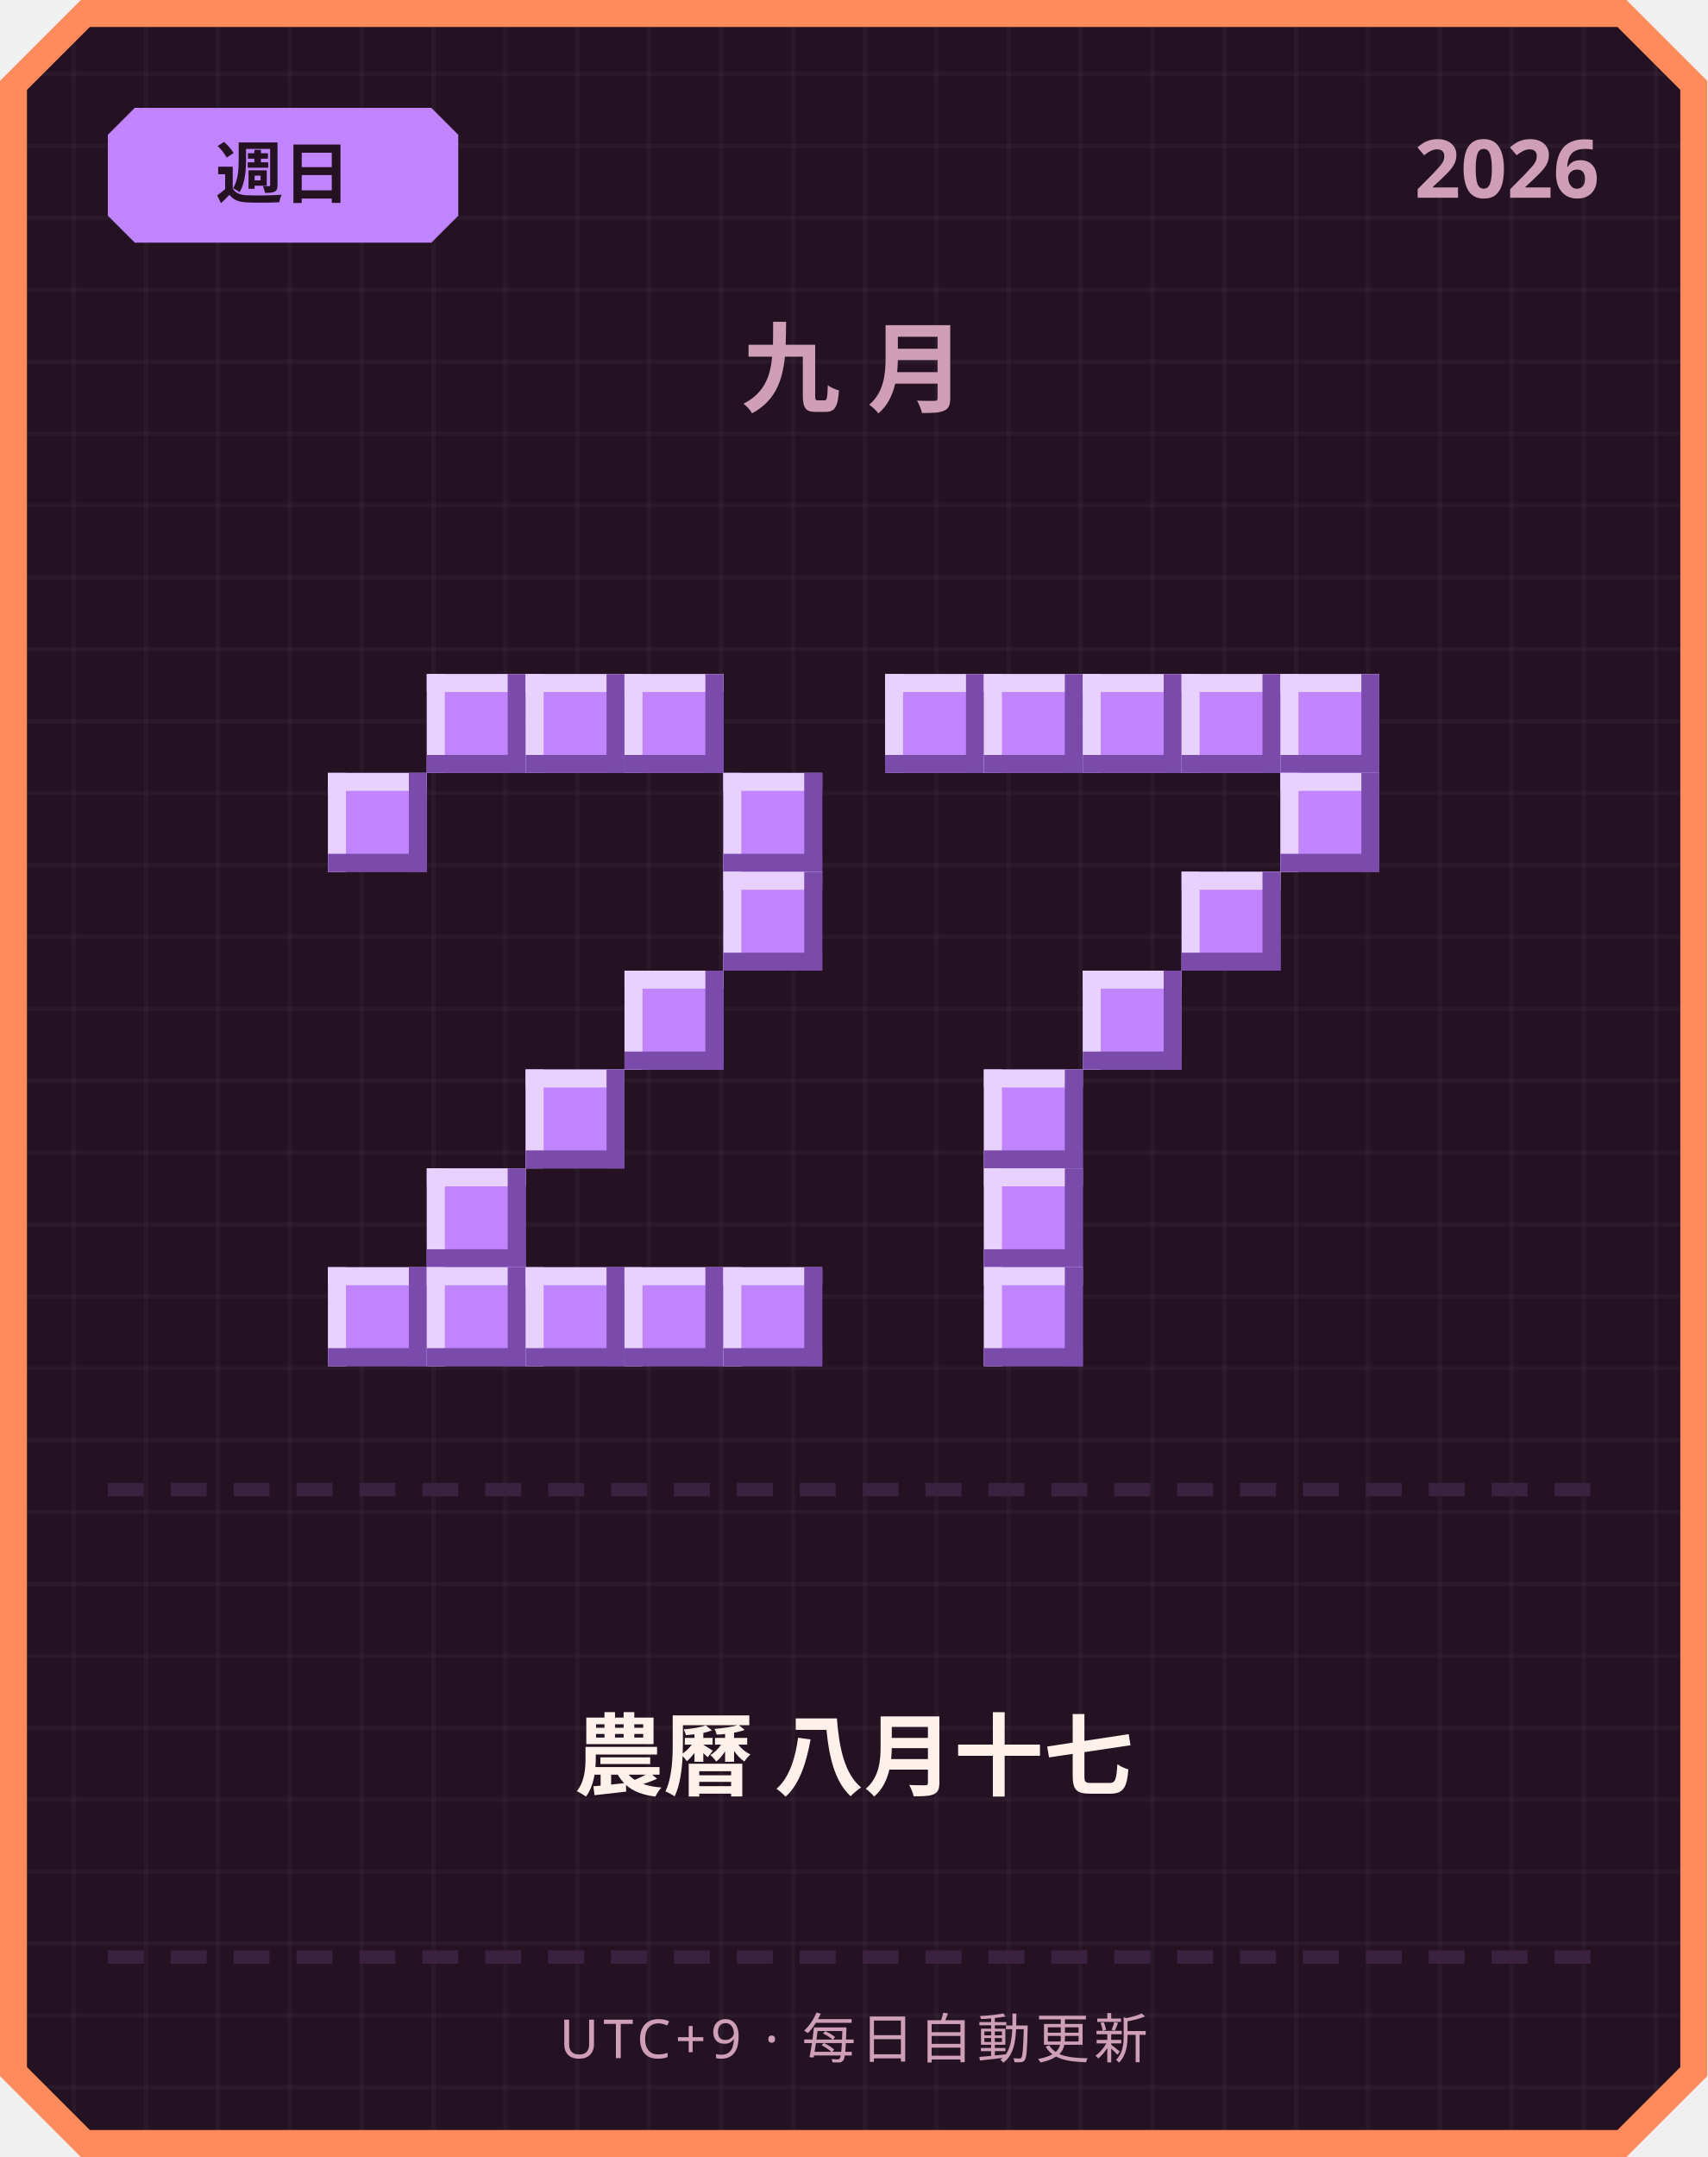
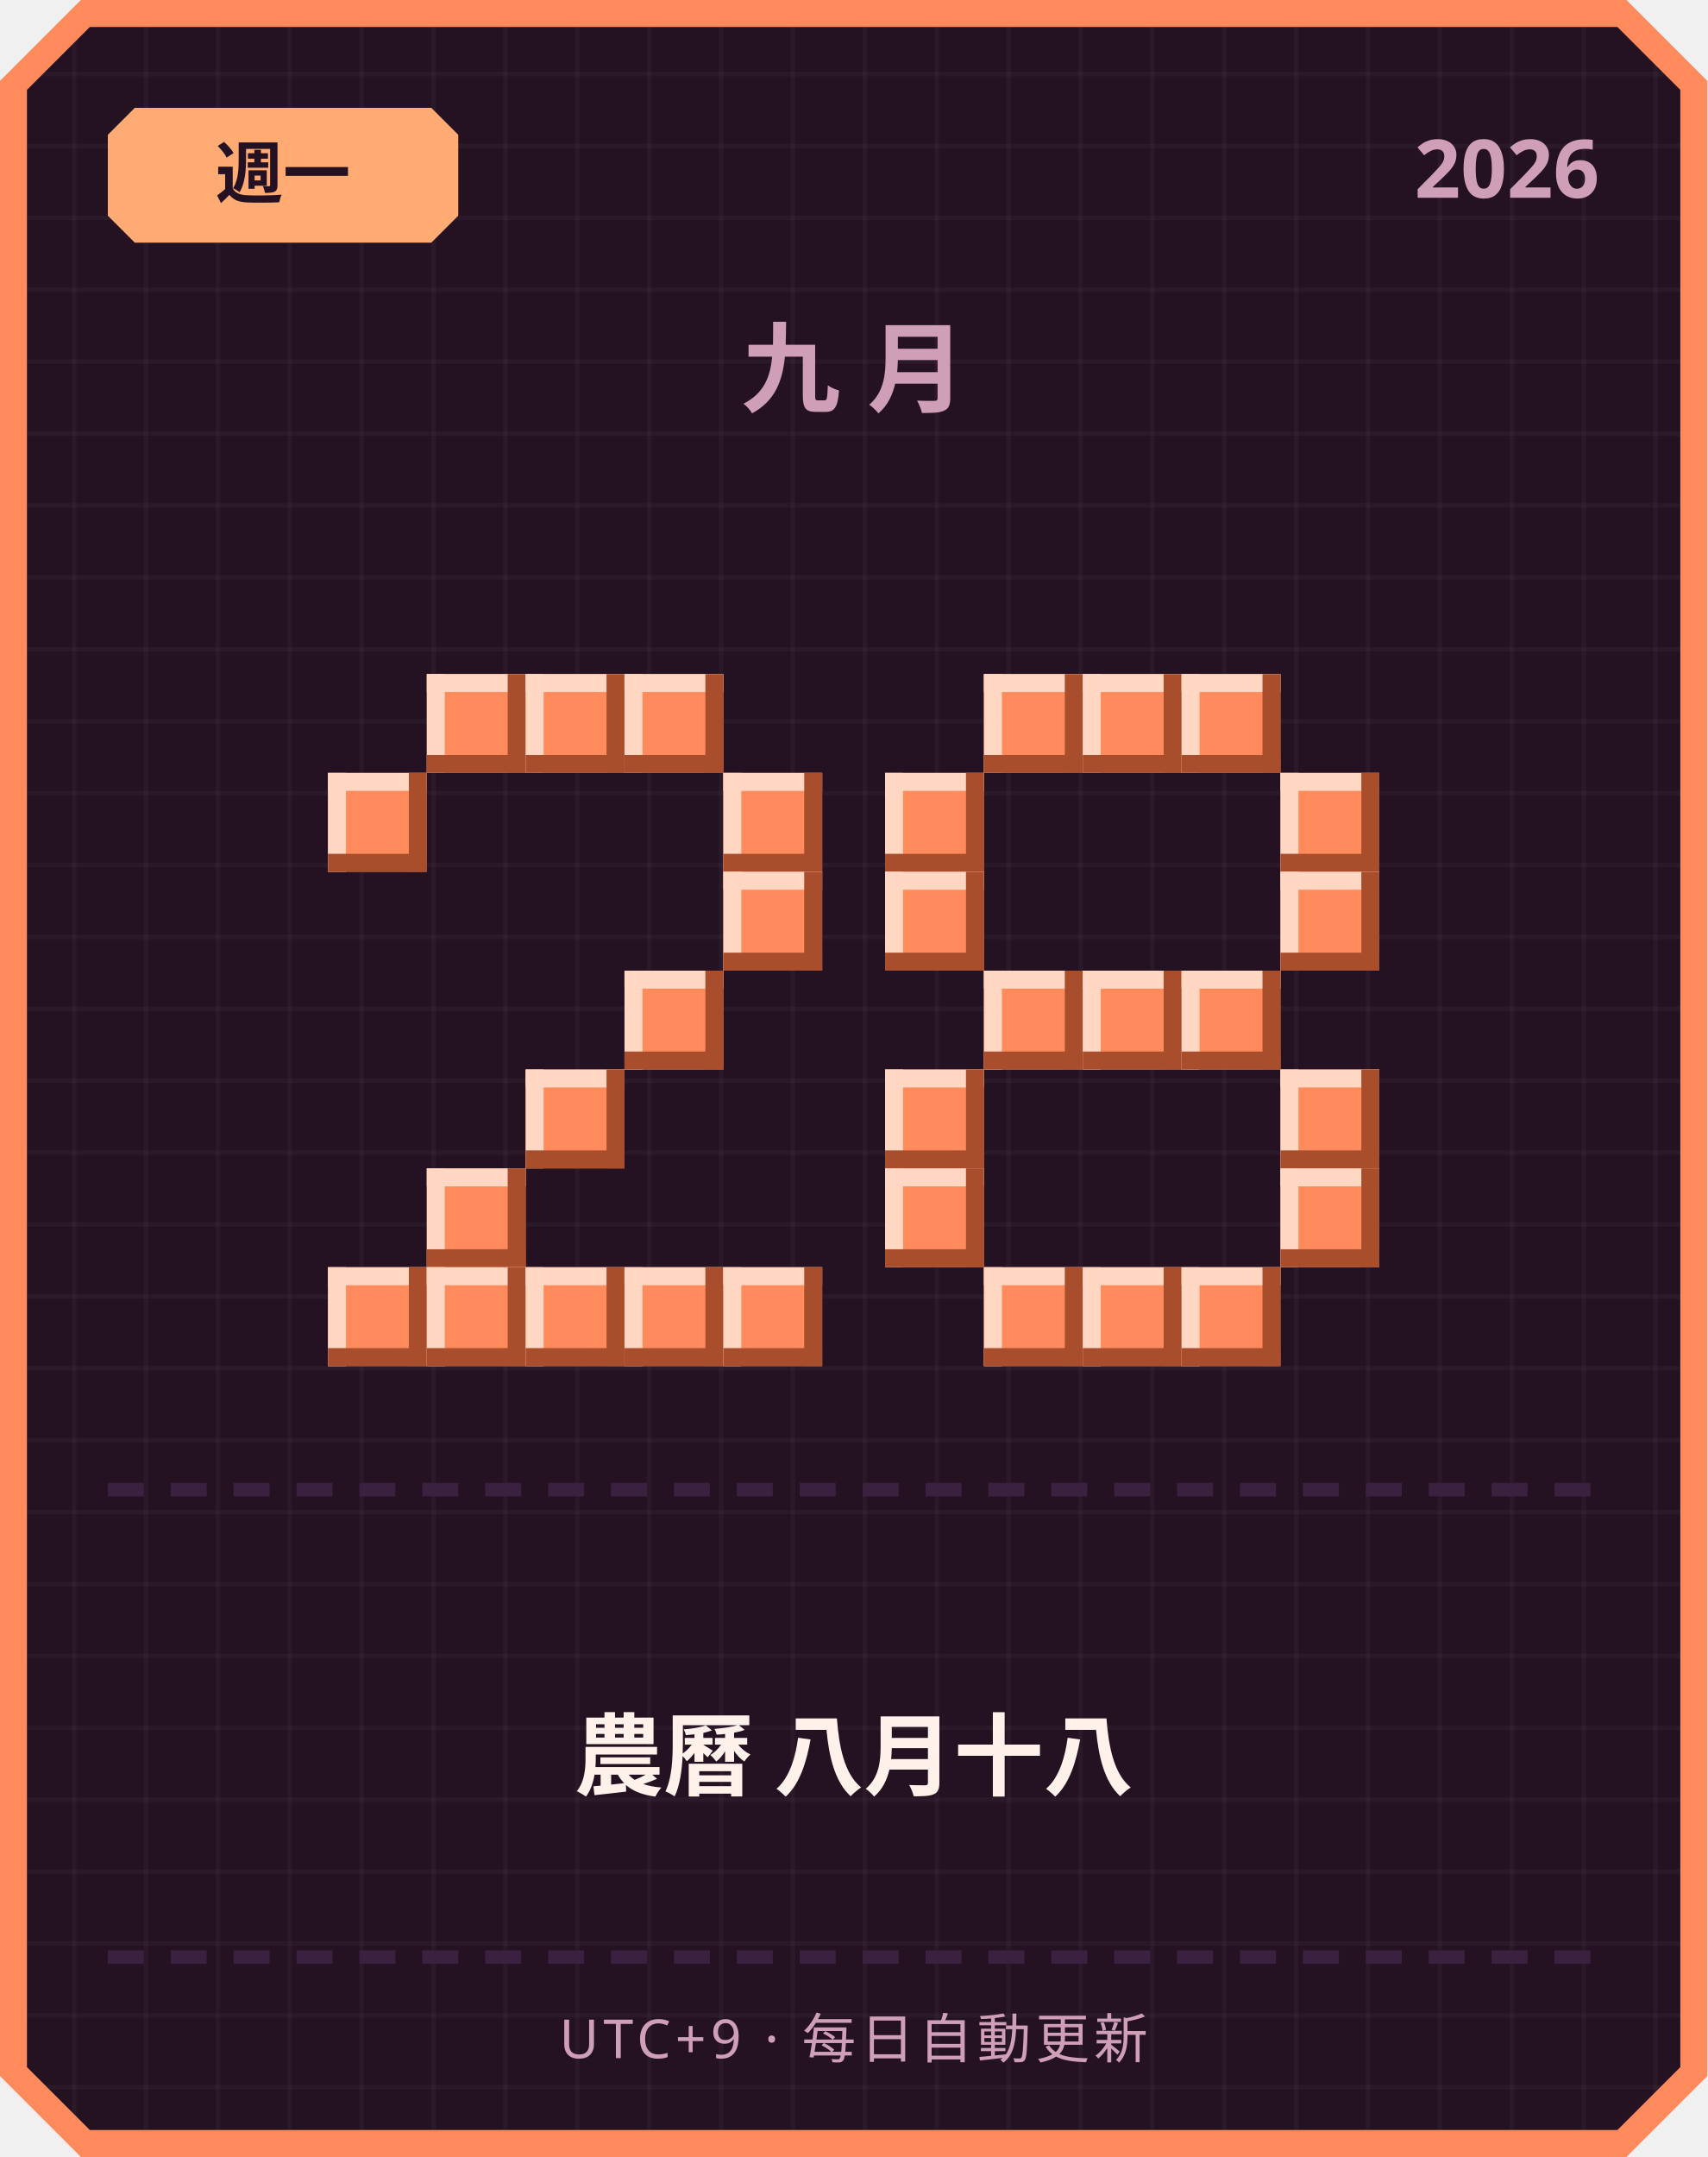
<svg xmlns="http://www.w3.org/2000/svg" width="380" height="480" viewBox="0 0 380 480">
  <defs>
    <pattern id="grid" width="16" height="16" patternUnits="userSpaceOnUse">
      <rect width="16" height="16" fill="#241222" />
      <rect width="1" height="16" fill="#ffffff" opacity="0.03" />
      <rect width="16" height="1" fill="#ffffff" opacity="0.03" />
    </pattern>
  </defs>
  <path d="M 18,0 L 362,0 L 380,18 L 380,462 L 362,480 L 18,480 L 0,462 L 0,18 Z" fill="#ff8a5c" />
  <path d="M 20,6 L 360,6 L 374,20 L 374,460 L 360,474 L 20,474 L 6,460 L 6,20 Z" fill="url(#grid)" />
-   <path d="M 30,24 L 96,24 L 102,30 L 102,48 L 96,54 L 30,54 L 24,48 L 24,30 Z" fill="#c084fc" />
-   <text x="63" y="44" text-anchor="middle" font-family="'Segoe UI', sans-serif" font-size="15" font-weight="700" fill="#241222">週日</text>
+   <path d="M 30,24 L 96,24 L 102,30 L 102,48 L 96,54 L 30,54 L 24,48 L 24,30 Z" fill="#ffab73" />
+   <text x="63" y="44" text-anchor="middle" font-family="'Segoe UI', sans-serif" font-size="15" font-weight="700" fill="#241222">週一</text>
  <text x="356" y="44" text-anchor="end" font-family="'Segoe UI', sans-serif" font-size="18" font-weight="700" fill="#cf9fb8">2026</text>
  <text x="190" y="90" text-anchor="middle" font-family="'Segoe UI', sans-serif" font-size="22" font-weight="700" letter-spacing="6" fill="#cf9fb8">九月</text>
-   <rect x="95" y="150" width="22" height="22" fill="#c084fc" />
-   <rect x="95" y="150" width="22" height="4" fill="#e9d1ff" />
-   <rect x="95" y="150" width="4" height="22" fill="#e9d1ff" />
-   <rect x="95" y="168" width="22" height="4" fill="#7a4bab" />
-   <rect x="113" y="150" width="4" height="22" fill="#7a4bab" />
-   <rect x="117" y="150" width="22" height="22" fill="#c084fc" />
-   <rect x="117" y="150" width="22" height="4" fill="#e9d1ff" />
-   <rect x="117" y="150" width="4" height="22" fill="#e9d1ff" />
-   <rect x="117" y="168" width="22" height="4" fill="#7a4bab" />
-   <rect x="135" y="150" width="4" height="22" fill="#7a4bab" />
-   <rect x="139" y="150" width="22" height="22" fill="#c084fc" />
-   <rect x="139" y="150" width="22" height="4" fill="#e9d1ff" />
-   <rect x="139" y="150" width="4" height="22" fill="#e9d1ff" />
-   <rect x="139" y="168" width="22" height="4" fill="#7a4bab" />
-   <rect x="157" y="150" width="4" height="22" fill="#7a4bab" />
-   <rect x="73" y="172" width="22" height="22" fill="#c084fc" />
-   <rect x="73" y="172" width="22" height="4" fill="#e9d1ff" />
-   <rect x="73" y="172" width="4" height="22" fill="#e9d1ff" />
-   <rect x="73" y="190" width="22" height="4" fill="#7a4bab" />
-   <rect x="91" y="172" width="4" height="22" fill="#7a4bab" />
-   <rect x="161" y="172" width="22" height="22" fill="#c084fc" />
-   <rect x="161" y="172" width="22" height="4" fill="#e9d1ff" />
-   <rect x="161" y="172" width="4" height="22" fill="#e9d1ff" />
-   <rect x="161" y="190" width="22" height="4" fill="#7a4bab" />
-   <rect x="179" y="172" width="4" height="22" fill="#7a4bab" />
-   <rect x="161" y="194" width="22" height="22" fill="#c084fc" />
-   <rect x="161" y="194" width="22" height="4" fill="#e9d1ff" />
-   <rect x="161" y="194" width="4" height="22" fill="#e9d1ff" />
-   <rect x="161" y="212" width="22" height="4" fill="#7a4bab" />
-   <rect x="179" y="194" width="4" height="22" fill="#7a4bab" />
-   <rect x="139" y="216" width="22" height="22" fill="#c084fc" />
-   <rect x="139" y="216" width="22" height="4" fill="#e9d1ff" />
-   <rect x="139" y="216" width="4" height="22" fill="#e9d1ff" />
-   <rect x="139" y="234" width="22" height="4" fill="#7a4bab" />
-   <rect x="157" y="216" width="4" height="22" fill="#7a4bab" />
-   <rect x="117" y="238" width="22" height="22" fill="#c084fc" />
-   <rect x="117" y="238" width="22" height="4" fill="#e9d1ff" />
-   <rect x="117" y="238" width="4" height="22" fill="#e9d1ff" />
-   <rect x="117" y="256" width="22" height="4" fill="#7a4bab" />
-   <rect x="135" y="238" width="4" height="22" fill="#7a4bab" />
-   <rect x="95" y="260" width="22" height="22" fill="#c084fc" />
-   <rect x="95" y="260" width="22" height="4" fill="#e9d1ff" />
-   <rect x="95" y="260" width="4" height="22" fill="#e9d1ff" />
-   <rect x="95" y="278" width="22" height="4" fill="#7a4bab" />
-   <rect x="113" y="260" width="4" height="22" fill="#7a4bab" />
-   <rect x="73" y="282" width="22" height="22" fill="#c084fc" />
-   <rect x="73" y="282" width="22" height="4" fill="#e9d1ff" />
-   <rect x="73" y="282" width="4" height="22" fill="#e9d1ff" />
-   <rect x="73" y="300" width="22" height="4" fill="#7a4bab" />
-   <rect x="91" y="282" width="4" height="22" fill="#7a4bab" />
-   <rect x="95" y="282" width="22" height="22" fill="#c084fc" />
-   <rect x="95" y="282" width="22" height="4" fill="#e9d1ff" />
-   <rect x="95" y="282" width="4" height="22" fill="#e9d1ff" />
-   <rect x="95" y="300" width="22" height="4" fill="#7a4bab" />
-   <rect x="113" y="282" width="4" height="22" fill="#7a4bab" />
-   <rect x="117" y="282" width="22" height="22" fill="#c084fc" />
-   <rect x="117" y="282" width="22" height="4" fill="#e9d1ff" />
-   <rect x="117" y="282" width="4" height="22" fill="#e9d1ff" />
-   <rect x="117" y="300" width="22" height="4" fill="#7a4bab" />
-   <rect x="135" y="282" width="4" height="22" fill="#7a4bab" />
-   <rect x="139" y="282" width="22" height="22" fill="#c084fc" />
-   <rect x="139" y="282" width="22" height="4" fill="#e9d1ff" />
-   <rect x="139" y="282" width="4" height="22" fill="#e9d1ff" />
-   <rect x="139" y="300" width="22" height="4" fill="#7a4bab" />
-   <rect x="157" y="282" width="4" height="22" fill="#7a4bab" />
-   <rect x="161" y="282" width="22" height="22" fill="#c084fc" />
-   <rect x="161" y="282" width="22" height="4" fill="#e9d1ff" />
-   <rect x="161" y="282" width="4" height="22" fill="#e9d1ff" />
-   <rect x="161" y="300" width="22" height="4" fill="#7a4bab" />
-   <rect x="179" y="282" width="4" height="22" fill="#7a4bab" />
-   <rect x="197" y="150" width="22" height="22" fill="#c084fc" />
-   <rect x="197" y="150" width="22" height="4" fill="#e9d1ff" />
-   <rect x="197" y="150" width="4" height="22" fill="#e9d1ff" />
-   <rect x="197" y="168" width="22" height="4" fill="#7a4bab" />
-   <rect x="215" y="150" width="4" height="22" fill="#7a4bab" />
-   <rect x="219" y="150" width="22" height="22" fill="#c084fc" />
-   <rect x="219" y="150" width="22" height="4" fill="#e9d1ff" />
-   <rect x="219" y="150" width="4" height="22" fill="#e9d1ff" />
-   <rect x="219" y="168" width="22" height="4" fill="#7a4bab" />
-   <rect x="237" y="150" width="4" height="22" fill="#7a4bab" />
-   <rect x="241" y="150" width="22" height="22" fill="#c084fc" />
-   <rect x="241" y="150" width="22" height="4" fill="#e9d1ff" />
-   <rect x="241" y="150" width="4" height="22" fill="#e9d1ff" />
-   <rect x="241" y="168" width="22" height="4" fill="#7a4bab" />
-   <rect x="259" y="150" width="4" height="22" fill="#7a4bab" />
-   <rect x="263" y="150" width="22" height="22" fill="#c084fc" />
-   <rect x="263" y="150" width="22" height="4" fill="#e9d1ff" />
-   <rect x="263" y="150" width="4" height="22" fill="#e9d1ff" />
-   <rect x="263" y="168" width="22" height="4" fill="#7a4bab" />
-   <rect x="281" y="150" width="4" height="22" fill="#7a4bab" />
-   <rect x="285" y="150" width="22" height="22" fill="#c084fc" />
-   <rect x="285" y="150" width="22" height="4" fill="#e9d1ff" />
-   <rect x="285" y="150" width="4" height="22" fill="#e9d1ff" />
-   <rect x="285" y="168" width="22" height="4" fill="#7a4bab" />
-   <rect x="303" y="150" width="4" height="22" fill="#7a4bab" />
-   <rect x="285" y="172" width="22" height="22" fill="#c084fc" />
-   <rect x="285" y="172" width="22" height="4" fill="#e9d1ff" />
-   <rect x="285" y="172" width="4" height="22" fill="#e9d1ff" />
-   <rect x="285" y="190" width="22" height="4" fill="#7a4bab" />
-   <rect x="303" y="172" width="4" height="22" fill="#7a4bab" />
-   <rect x="263" y="194" width="22" height="22" fill="#c084fc" />
-   <rect x="263" y="194" width="22" height="4" fill="#e9d1ff" />
-   <rect x="263" y="194" width="4" height="22" fill="#e9d1ff" />
-   <rect x="263" y="212" width="22" height="4" fill="#7a4bab" />
-   <rect x="281" y="194" width="4" height="22" fill="#7a4bab" />
-   <rect x="241" y="216" width="22" height="22" fill="#c084fc" />
-   <rect x="241" y="216" width="22" height="4" fill="#e9d1ff" />
-   <rect x="241" y="216" width="4" height="22" fill="#e9d1ff" />
-   <rect x="241" y="234" width="22" height="4" fill="#7a4bab" />
-   <rect x="259" y="216" width="4" height="22" fill="#7a4bab" />
-   <rect x="219" y="238" width="22" height="22" fill="#c084fc" />
-   <rect x="219" y="238" width="22" height="4" fill="#e9d1ff" />
-   <rect x="219" y="238" width="4" height="22" fill="#e9d1ff" />
-   <rect x="219" y="256" width="22" height="4" fill="#7a4bab" />
-   <rect x="237" y="238" width="4" height="22" fill="#7a4bab" />
-   <rect x="219" y="260" width="22" height="22" fill="#c084fc" />
-   <rect x="219" y="260" width="22" height="4" fill="#e9d1ff" />
-   <rect x="219" y="260" width="4" height="22" fill="#e9d1ff" />
-   <rect x="219" y="278" width="22" height="4" fill="#7a4bab" />
-   <rect x="237" y="260" width="4" height="22" fill="#7a4bab" />
-   <rect x="219" y="282" width="22" height="22" fill="#c084fc" />
-   <rect x="219" y="282" width="22" height="4" fill="#e9d1ff" />
-   <rect x="219" y="282" width="4" height="22" fill="#e9d1ff" />
-   <rect x="219" y="300" width="22" height="4" fill="#7a4bab" />
-   <rect x="237" y="282" width="4" height="22" fill="#7a4bab" />
+   <rect x="95" y="150" width="22" height="22" fill="#ff8a5c" />
+   <rect x="95" y="150" width="22" height="4" fill="#ffd7c2" />
+   <rect x="95" y="150" width="4" height="22" fill="#ffd7c2" />
+   <rect x="95" y="168" width="22" height="4" fill="#a84e2c" />
+   <rect x="113" y="150" width="4" height="22" fill="#a84e2c" />
+   <rect x="117" y="150" width="22" height="22" fill="#ff8a5c" />
+   <rect x="117" y="150" width="22" height="4" fill="#ffd7c2" />
+   <rect x="117" y="150" width="4" height="22" fill="#ffd7c2" />
+   <rect x="117" y="168" width="22" height="4" fill="#a84e2c" />
+   <rect x="135" y="150" width="4" height="22" fill="#a84e2c" />
+   <rect x="139" y="150" width="22" height="22" fill="#ff8a5c" />
+   <rect x="139" y="150" width="22" height="4" fill="#ffd7c2" />
+   <rect x="139" y="150" width="4" height="22" fill="#ffd7c2" />
+   <rect x="139" y="168" width="22" height="4" fill="#a84e2c" />
+   <rect x="157" y="150" width="4" height="22" fill="#a84e2c" />
+   <rect x="73" y="172" width="22" height="22" fill="#ff8a5c" />
+   <rect x="73" y="172" width="22" height="4" fill="#ffd7c2" />
+   <rect x="73" y="172" width="4" height="22" fill="#ffd7c2" />
+   <rect x="73" y="190" width="22" height="4" fill="#a84e2c" />
+   <rect x="91" y="172" width="4" height="22" fill="#a84e2c" />
+   <rect x="161" y="172" width="22" height="22" fill="#ff8a5c" />
+   <rect x="161" y="172" width="22" height="4" fill="#ffd7c2" />
+   <rect x="161" y="172" width="4" height="22" fill="#ffd7c2" />
+   <rect x="161" y="190" width="22" height="4" fill="#a84e2c" />
+   <rect x="179" y="172" width="4" height="22" fill="#a84e2c" />
+   <rect x="161" y="194" width="22" height="22" fill="#ff8a5c" />
+   <rect x="161" y="194" width="22" height="4" fill="#ffd7c2" />
+   <rect x="161" y="194" width="4" height="22" fill="#ffd7c2" />
+   <rect x="161" y="212" width="22" height="4" fill="#a84e2c" />
+   <rect x="179" y="194" width="4" height="22" fill="#a84e2c" />
+   <rect x="139" y="216" width="22" height="22" fill="#ff8a5c" />
+   <rect x="139" y="216" width="22" height="4" fill="#ffd7c2" />
+   <rect x="139" y="216" width="4" height="22" fill="#ffd7c2" />
+   <rect x="139" y="234" width="22" height="4" fill="#a84e2c" />
+   <rect x="157" y="216" width="4" height="22" fill="#a84e2c" />
+   <rect x="117" y="238" width="22" height="22" fill="#ff8a5c" />
+   <rect x="117" y="238" width="22" height="4" fill="#ffd7c2" />
+   <rect x="117" y="238" width="4" height="22" fill="#ffd7c2" />
+   <rect x="117" y="256" width="22" height="4" fill="#a84e2c" />
+   <rect x="135" y="238" width="4" height="22" fill="#a84e2c" />
+   <rect x="95" y="260" width="22" height="22" fill="#ff8a5c" />
+   <rect x="95" y="260" width="22" height="4" fill="#ffd7c2" />
+   <rect x="95" y="260" width="4" height="22" fill="#ffd7c2" />
+   <rect x="95" y="278" width="22" height="4" fill="#a84e2c" />
+   <rect x="113" y="260" width="4" height="22" fill="#a84e2c" />
+   <rect x="73" y="282" width="22" height="22" fill="#ff8a5c" />
+   <rect x="73" y="282" width="22" height="4" fill="#ffd7c2" />
+   <rect x="73" y="282" width="4" height="22" fill="#ffd7c2" />
+   <rect x="73" y="300" width="22" height="4" fill="#a84e2c" />
+   <rect x="91" y="282" width="4" height="22" fill="#a84e2c" />
+   <rect x="95" y="282" width="22" height="22" fill="#ff8a5c" />
+   <rect x="95" y="282" width="22" height="4" fill="#ffd7c2" />
+   <rect x="95" y="282" width="4" height="22" fill="#ffd7c2" />
+   <rect x="95" y="300" width="22" height="4" fill="#a84e2c" />
+   <rect x="113" y="282" width="4" height="22" fill="#a84e2c" />
+   <rect x="117" y="282" width="22" height="22" fill="#ff8a5c" />
+   <rect x="117" y="282" width="22" height="4" fill="#ffd7c2" />
+   <rect x="117" y="282" width="4" height="22" fill="#ffd7c2" />
+   <rect x="117" y="300" width="22" height="4" fill="#a84e2c" />
+   <rect x="135" y="282" width="4" height="22" fill="#a84e2c" />
+   <rect x="139" y="282" width="22" height="22" fill="#ff8a5c" />
+   <rect x="139" y="282" width="22" height="4" fill="#ffd7c2" />
+   <rect x="139" y="282" width="4" height="22" fill="#ffd7c2" />
+   <rect x="139" y="300" width="22" height="4" fill="#a84e2c" />
+   <rect x="157" y="282" width="4" height="22" fill="#a84e2c" />
+   <rect x="161" y="282" width="22" height="22" fill="#ff8a5c" />
+   <rect x="161" y="282" width="22" height="4" fill="#ffd7c2" />
+   <rect x="161" y="282" width="4" height="22" fill="#ffd7c2" />
+   <rect x="161" y="300" width="22" height="4" fill="#a84e2c" />
+   <rect x="179" y="282" width="4" height="22" fill="#a84e2c" />
+   <rect x="219" y="150" width="22" height="22" fill="#ff8a5c" />
+   <rect x="219" y="150" width="22" height="4" fill="#ffd7c2" />
+   <rect x="219" y="150" width="4" height="22" fill="#ffd7c2" />
+   <rect x="219" y="168" width="22" height="4" fill="#a84e2c" />
+   <rect x="237" y="150" width="4" height="22" fill="#a84e2c" />
+   <rect x="241" y="150" width="22" height="22" fill="#ff8a5c" />
+   <rect x="241" y="150" width="22" height="4" fill="#ffd7c2" />
+   <rect x="241" y="150" width="4" height="22" fill="#ffd7c2" />
+   <rect x="241" y="168" width="22" height="4" fill="#a84e2c" />
+   <rect x="259" y="150" width="4" height="22" fill="#a84e2c" />
+   <rect x="263" y="150" width="22" height="22" fill="#ff8a5c" />
+   <rect x="263" y="150" width="22" height="4" fill="#ffd7c2" />
+   <rect x="263" y="150" width="4" height="22" fill="#ffd7c2" />
+   <rect x="263" y="168" width="22" height="4" fill="#a84e2c" />
+   <rect x="281" y="150" width="4" height="22" fill="#a84e2c" />
+   <rect x="197" y="172" width="22" height="22" fill="#ff8a5c" />
+   <rect x="197" y="172" width="22" height="4" fill="#ffd7c2" />
+   <rect x="197" y="172" width="4" height="22" fill="#ffd7c2" />
+   <rect x="197" y="190" width="22" height="4" fill="#a84e2c" />
+   <rect x="215" y="172" width="4" height="22" fill="#a84e2c" />
+   <rect x="285" y="172" width="22" height="22" fill="#ff8a5c" />
+   <rect x="285" y="172" width="22" height="4" fill="#ffd7c2" />
+   <rect x="285" y="172" width="4" height="22" fill="#ffd7c2" />
+   <rect x="285" y="190" width="22" height="4" fill="#a84e2c" />
+   <rect x="303" y="172" width="4" height="22" fill="#a84e2c" />
+   <rect x="197" y="194" width="22" height="22" fill="#ff8a5c" />
+   <rect x="197" y="194" width="22" height="4" fill="#ffd7c2" />
+   <rect x="197" y="194" width="4" height="22" fill="#ffd7c2" />
+   <rect x="197" y="212" width="22" height="4" fill="#a84e2c" />
+   <rect x="215" y="194" width="4" height="22" fill="#a84e2c" />
+   <rect x="285" y="194" width="22" height="22" fill="#ff8a5c" />
+   <rect x="285" y="194" width="22" height="4" fill="#ffd7c2" />
+   <rect x="285" y="194" width="4" height="22" fill="#ffd7c2" />
+   <rect x="285" y="212" width="22" height="4" fill="#a84e2c" />
+   <rect x="303" y="194" width="4" height="22" fill="#a84e2c" />
+   <rect x="219" y="216" width="22" height="22" fill="#ff8a5c" />
+   <rect x="219" y="216" width="22" height="4" fill="#ffd7c2" />
+   <rect x="219" y="216" width="4" height="22" fill="#ffd7c2" />
+   <rect x="219" y="234" width="22" height="4" fill="#a84e2c" />
+   <rect x="237" y="216" width="4" height="22" fill="#a84e2c" />
+   <rect x="241" y="216" width="22" height="22" fill="#ff8a5c" />
+   <rect x="241" y="216" width="22" height="4" fill="#ffd7c2" />
+   <rect x="241" y="216" width="4" height="22" fill="#ffd7c2" />
+   <rect x="241" y="234" width="22" height="4" fill="#a84e2c" />
+   <rect x="259" y="216" width="4" height="22" fill="#a84e2c" />
+   <rect x="263" y="216" width="22" height="22" fill="#ff8a5c" />
+   <rect x="263" y="216" width="22" height="4" fill="#ffd7c2" />
+   <rect x="263" y="216" width="4" height="22" fill="#ffd7c2" />
+   <rect x="263" y="234" width="22" height="4" fill="#a84e2c" />
+   <rect x="281" y="216" width="4" height="22" fill="#a84e2c" />
+   <rect x="197" y="238" width="22" height="22" fill="#ff8a5c" />
+   <rect x="197" y="238" width="22" height="4" fill="#ffd7c2" />
+   <rect x="197" y="238" width="4" height="22" fill="#ffd7c2" />
+   <rect x="197" y="256" width="22" height="4" fill="#a84e2c" />
+   <rect x="215" y="238" width="4" height="22" fill="#a84e2c" />
+   <rect x="285" y="238" width="22" height="22" fill="#ff8a5c" />
+   <rect x="285" y="238" width="22" height="4" fill="#ffd7c2" />
+   <rect x="285" y="238" width="4" height="22" fill="#ffd7c2" />
+   <rect x="285" y="256" width="22" height="4" fill="#a84e2c" />
+   <rect x="303" y="238" width="4" height="22" fill="#a84e2c" />
+   <rect x="197" y="260" width="22" height="22" fill="#ff8a5c" />
+   <rect x="197" y="260" width="22" height="4" fill="#ffd7c2" />
+   <rect x="197" y="260" width="4" height="22" fill="#ffd7c2" />
+   <rect x="197" y="278" width="22" height="4" fill="#a84e2c" />
+   <rect x="215" y="260" width="4" height="22" fill="#a84e2c" />
+   <rect x="285" y="260" width="22" height="22" fill="#ff8a5c" />
+   <rect x="285" y="260" width="22" height="4" fill="#ffd7c2" />
+   <rect x="285" y="260" width="4" height="22" fill="#ffd7c2" />
+   <rect x="285" y="278" width="22" height="4" fill="#a84e2c" />
+   <rect x="303" y="260" width="4" height="22" fill="#a84e2c" />
+   <rect x="219" y="282" width="22" height="22" fill="#ff8a5c" />
+   <rect x="219" y="282" width="22" height="4" fill="#ffd7c2" />
+   <rect x="219" y="282" width="4" height="22" fill="#ffd7c2" />
+   <rect x="219" y="300" width="22" height="4" fill="#a84e2c" />
+   <rect x="237" y="282" width="4" height="22" fill="#a84e2c" />
+   <rect x="241" y="282" width="22" height="22" fill="#ff8a5c" />
+   <rect x="241" y="282" width="22" height="4" fill="#ffd7c2" />
+   <rect x="241" y="282" width="4" height="22" fill="#ffd7c2" />
+   <rect x="241" y="300" width="22" height="4" fill="#a84e2c" />
+   <rect x="259" y="282" width="4" height="22" fill="#a84e2c" />
+   <rect x="263" y="282" width="22" height="22" fill="#ff8a5c" />
+   <rect x="263" y="282" width="22" height="4" fill="#ffd7c2" />
+   <rect x="263" y="282" width="4" height="22" fill="#ffd7c2" />
+   <rect x="263" y="300" width="22" height="4" fill="#a84e2c" />
+   <rect x="281" y="282" width="4" height="22" fill="#a84e2c" />
  <rect x="24" y="330" width="8" height="3" fill="#3b2140" />
  <rect x="38" y="330" width="8" height="3" fill="#3b2140" />
  <rect x="52" y="330" width="8" height="3" fill="#3b2140" />
  <rect x="66" y="330" width="8" height="3" fill="#3b2140" />
  <rect x="80" y="330" width="8" height="3" fill="#3b2140" />
  <rect x="94" y="330" width="8" height="3" fill="#3b2140" />
  <rect x="108" y="330" width="8" height="3" fill="#3b2140" />
  <rect x="122" y="330" width="8" height="3" fill="#3b2140" />
  <rect x="136" y="330" width="8" height="3" fill="#3b2140" />
  <rect x="150" y="330" width="8" height="3" fill="#3b2140" />
  <rect x="164" y="330" width="8" height="3" fill="#3b2140" />
  <rect x="178" y="330" width="8" height="3" fill="#3b2140" />
  <rect x="192" y="330" width="8" height="3" fill="#3b2140" />
  <rect x="206" y="330" width="8" height="3" fill="#3b2140" />
  <rect x="220" y="330" width="8" height="3" fill="#3b2140" />
  <rect x="234" y="330" width="8" height="3" fill="#3b2140" />
  <rect x="248" y="330" width="8" height="3" fill="#3b2140" />
  <rect x="262" y="330" width="8" height="3" fill="#3b2140" />
  <rect x="276" y="330" width="8" height="3" fill="#3b2140" />
  <rect x="290" y="330" width="8" height="3" fill="#3b2140" />
  <rect x="304" y="330" width="8" height="3" fill="#3b2140" />
  <rect x="318" y="330" width="8" height="3" fill="#3b2140" />
  <rect x="332" y="330" width="8" height="3" fill="#3b2140" />
  <rect x="346" y="330" width="8" height="3" fill="#3b2140" />
-   <text x="190" y="398" text-anchor="middle" font-family="'Segoe UI', 'Microsoft JhengHei', sans-serif" font-size="20" font-weight="700" fill="#fff2eb">農曆 八月十七</text>
+   <text x="190" y="398" text-anchor="middle" font-family="'Segoe UI', 'Microsoft JhengHei', sans-serif" font-size="20" font-weight="700" fill="#fff2eb">農曆 八月十八</text>
  <rect x="24" y="434" width="8" height="3" fill="#3b2140" />
  <rect x="38" y="434" width="8" height="3" fill="#3b2140" />
  <rect x="52" y="434" width="8" height="3" fill="#3b2140" />
  <rect x="66" y="434" width="8" height="3" fill="#3b2140" />
  <rect x="80" y="434" width="8" height="3" fill="#3b2140" />
  <rect x="94" y="434" width="8" height="3" fill="#3b2140" />
  <rect x="108" y="434" width="8" height="3" fill="#3b2140" />
  <rect x="122" y="434" width="8" height="3" fill="#3b2140" />
  <rect x="136" y="434" width="8" height="3" fill="#3b2140" />
  <rect x="150" y="434" width="8" height="3" fill="#3b2140" />
  <rect x="164" y="434" width="8" height="3" fill="#3b2140" />
  <rect x="178" y="434" width="8" height="3" fill="#3b2140" />
  <rect x="192" y="434" width="8" height="3" fill="#3b2140" />
  <rect x="206" y="434" width="8" height="3" fill="#3b2140" />
  <rect x="220" y="434" width="8" height="3" fill="#3b2140" />
  <rect x="234" y="434" width="8" height="3" fill="#3b2140" />
  <rect x="248" y="434" width="8" height="3" fill="#3b2140" />
  <rect x="262" y="434" width="8" height="3" fill="#3b2140" />
  <rect x="276" y="434" width="8" height="3" fill="#3b2140" />
  <rect x="290" y="434" width="8" height="3" fill="#3b2140" />
  <rect x="304" y="434" width="8" height="3" fill="#3b2140" />
  <rect x="318" y="434" width="8" height="3" fill="#3b2140" />
  <rect x="332" y="434" width="8" height="3" fill="#3b2140" />
  <rect x="346" y="434" width="8" height="3" fill="#3b2140" />
  <text x="190" y="458" text-anchor="middle" font-family="'Segoe UI', sans-serif" font-size="12" letter-spacing="1" fill="#cf9fb8">UTC+9 · 每日自動更新</text>
</svg>
